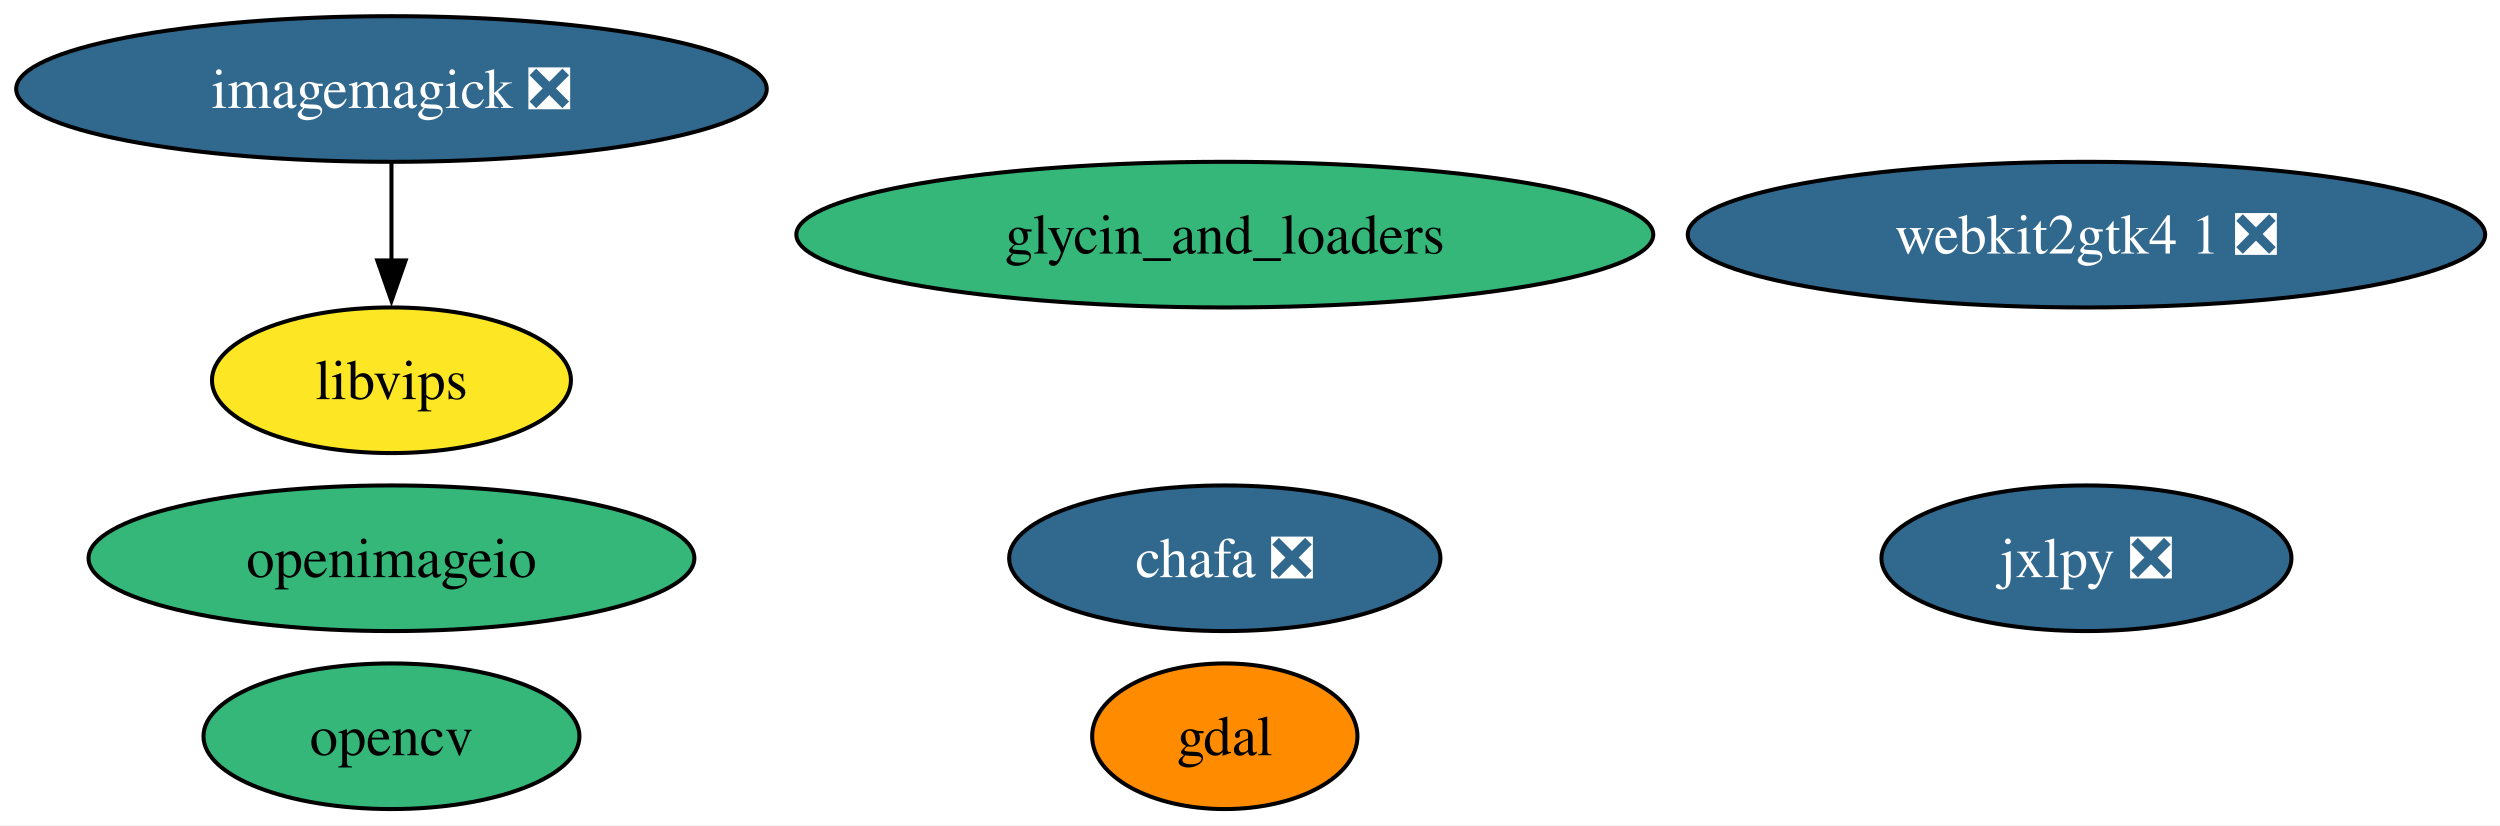
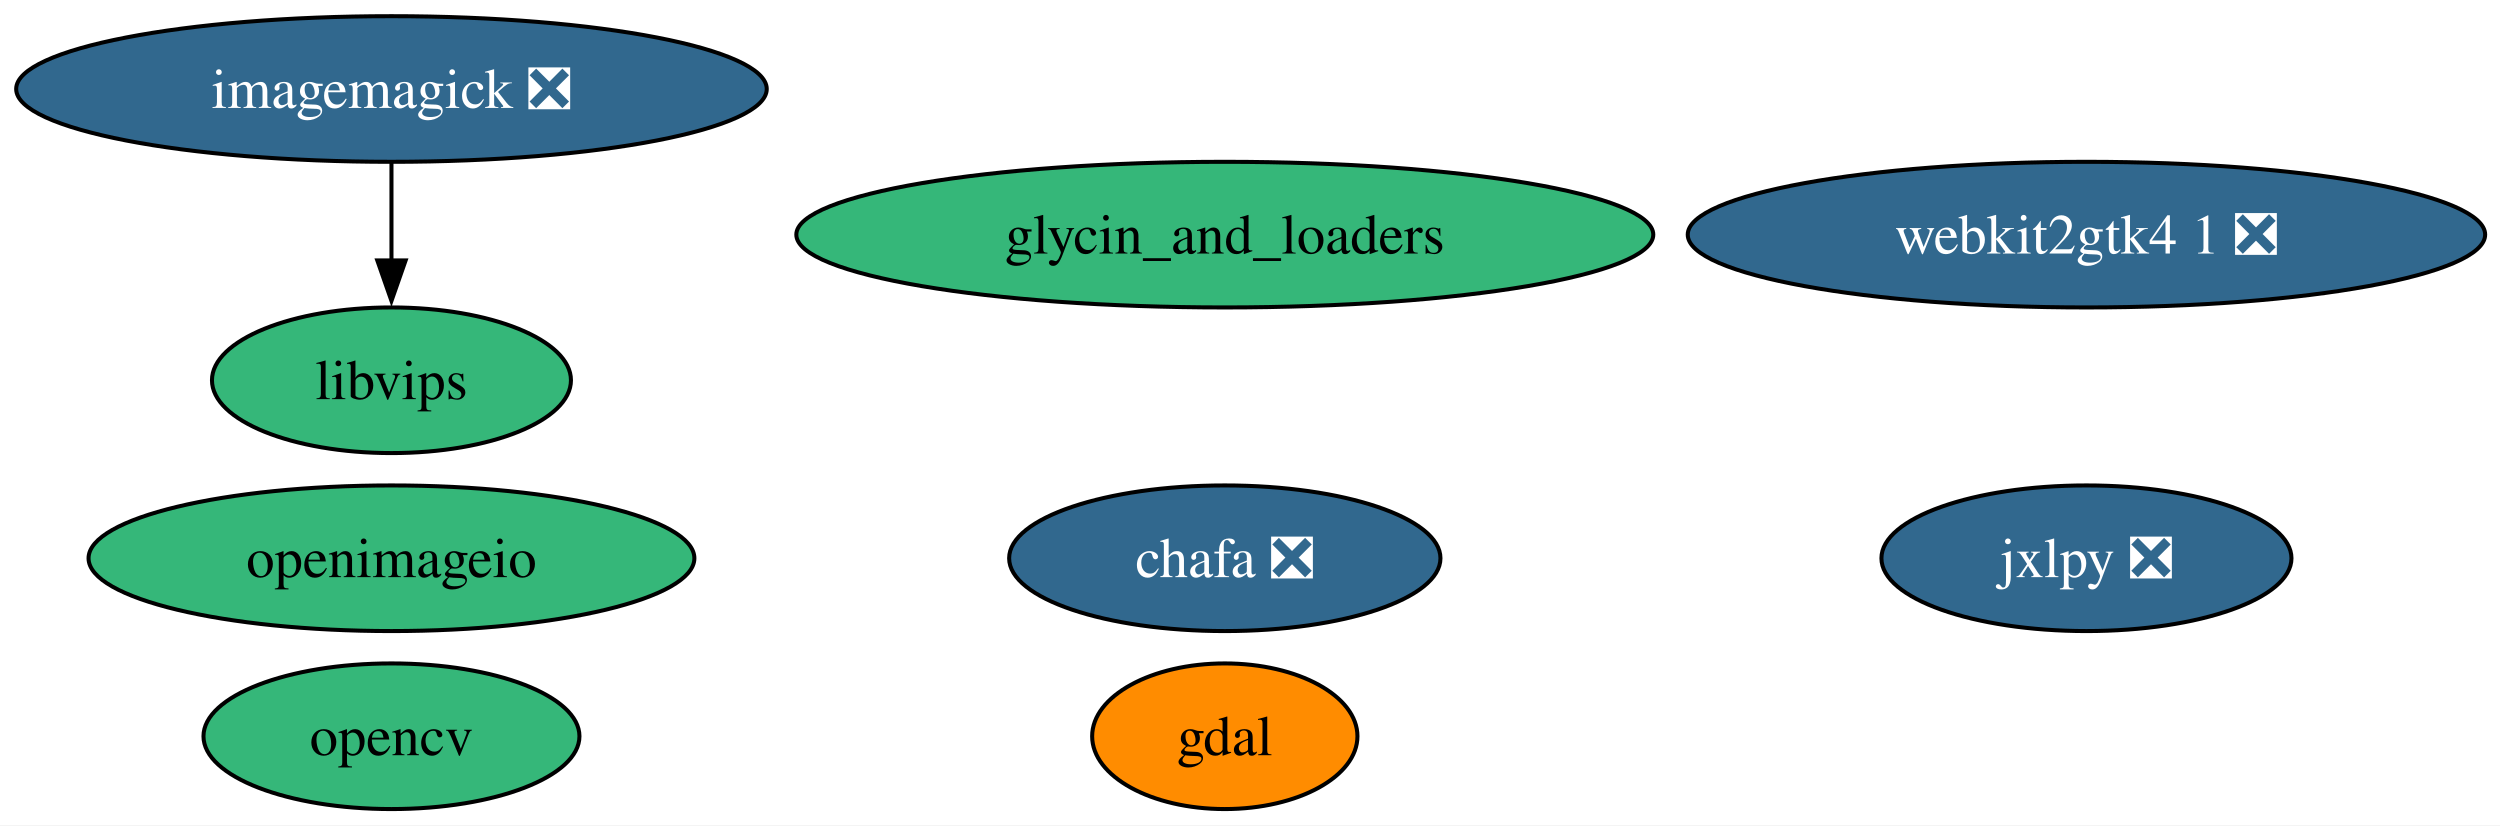
<svg xmlns="http://www.w3.org/2000/svg" xmlns:xlink="http://www.w3.org/1999/xlink" width="618pt" height="204pt" viewBox="0.00 0.00 618.00 204.00">
  <g id="graph0" class="graph" transform="scale(1 1) rotate(0) translate(4 200)">
    <polygon fill="white" stroke="none" points="-4,4 -4,-200 614.33,-200 614.33,4 -4,4" />
    <g id="node1" class="node">
      <g id="a_node1">
        <a xlink:href="https://github.com/conda-forge/gdal-feedstock" xlink:title="gdal">
          <ellipse fill="#ff8c00" stroke="black" cx="298.77" cy="-18" rx="32.79" ry="18" />
          <text xml:space="preserve" text-anchor="middle" x="298.77" y="-13.32" font-family="Times,serif" font-size="14.00">gdal</text>
        </a>
      </g>
    </g>
    <g id="node2" class="node">
      <g id="a_node2">
        <a xlink:href="https://github.com/conda-forge/imagemagick-feedstock/pull/381" xlink:title="imagemagick ❎">
          <ellipse fill="#31688e" stroke="black" cx="92.77" cy="-178" rx="92.77" ry="18" />
          <text xml:space="preserve" text-anchor="middle" x="92.77" y="-173.32" font-family="Times,serif" font-size="14.00" fill="white">imagemagick ❎</text>
        </a>
      </g>
    </g>
    <g id="node5" class="node">
      <g id="a_node5">
        <a xlink:href="https://github.com/conda-forge/libvips-feedstock" xlink:title="libvips">
-           <ellipse fill="#fde725" stroke="black" cx="92.77" cy="-106" rx="44.37" ry="18" />
+           <ellipse fill="#35b779" stroke="black" cx="92.77" cy="-106" rx="44.37" ry="18" />
          <text xml:space="preserve" text-anchor="middle" x="92.77" y="-101.33" font-family="Times,serif" font-size="14.00">libvips</text>
        </a>
      </g>
    </g>
    <g id="edge1" class="edge">
      <path fill="none" stroke="black" d="M92.77,-159.7C92.77,-152.41 92.77,-143.73 92.77,-135.54" />
      <polygon fill="black" stroke="black" points="96.27,-135.62 92.77,-125.62 89.27,-135.62 96.27,-135.62" />
    </g>
    <g id="node3" class="node">
      <g id="a_node3">
        <a xlink:href="https://github.com/conda-forge/opencv-feedstock" xlink:title="opencv">
          <ellipse fill="#35b779" stroke="black" cx="92.77" cy="-18" rx="46.47" ry="18" />
          <text xml:space="preserve" text-anchor="middle" x="92.77" y="-13.32" font-family="Times,serif" font-size="14.00">opencv</text>
        </a>
      </g>
    </g>
    <g id="node4" class="node">
      <g id="a_node4">
        <a xlink:href="https://github.com/conda-forge/openimageio-feedstock" xlink:title="openimageio">
          <ellipse fill="#35b779" stroke="black" cx="92.77" cy="-62" rx="74.88" ry="18" />
          <text xml:space="preserve" text-anchor="middle" x="92.77" y="-57.33" font-family="Times,serif" font-size="14.00">openimageio</text>
        </a>
      </g>
    </g>
    <g id="node6" class="node">
      <g id="a_node6">
        <a xlink:href="https://github.com/conda-forge/jxlpy-feedstock/pull/11" xlink:title="jxlpy ❎">
          <ellipse fill="#31688e" stroke="black" cx="511.77" cy="-62" rx="50.68" ry="18" />
          <text xml:space="preserve" text-anchor="middle" x="511.77" y="-57.33" font-family="Times,serif" font-size="14.00" fill="white">jxlpy ❎</text>
        </a>
      </g>
    </g>
    <g id="node7" class="node">
      <g id="a_node7">
        <a xlink:href="https://github.com/conda-forge/chafa-feedstock/pull/11" xlink:title="chafa ❎">
          <ellipse fill="#31688e" stroke="black" cx="298.77" cy="-62" rx="53.31" ry="18" />
          <text xml:space="preserve" text-anchor="middle" x="298.77" y="-57.33" font-family="Times,serif" font-size="14.00" fill="white">chafa ❎</text>
        </a>
      </g>
    </g>
    <g id="node8" class="node">
      <g id="a_node8">
        <a xlink:href="https://github.com/conda-forge/webkit2gtk4.1-feedstock/pull/13" xlink:title="webkit2gtk4 1 ❎">
          <ellipse fill="#31688e" stroke="black" cx="511.77" cy="-142" rx="98.56" ry="18" />
          <text xml:space="preserve" text-anchor="middle" x="511.77" y="-137.32" font-family="Times,serif" font-size="14.00" fill="white">webkit2gtk4 1 ❎</text>
        </a>
      </g>
    </g>
    <g id="node9" class="node">
      <g id="a_node9">
        <a xlink:href="https://github.com/conda-forge/glycin_and_loaders-feedstock" xlink:title="glycin_and_loaders">
          <ellipse fill="#35b779" stroke="black" cx="298.77" cy="-142" rx="105.92" ry="18" />
          <text xml:space="preserve" text-anchor="middle" x="298.77" y="-137.32" font-family="Times,serif" font-size="14.00">glycin_and_loaders</text>
        </a>
      </g>
    </g>
  </g>
</svg>
